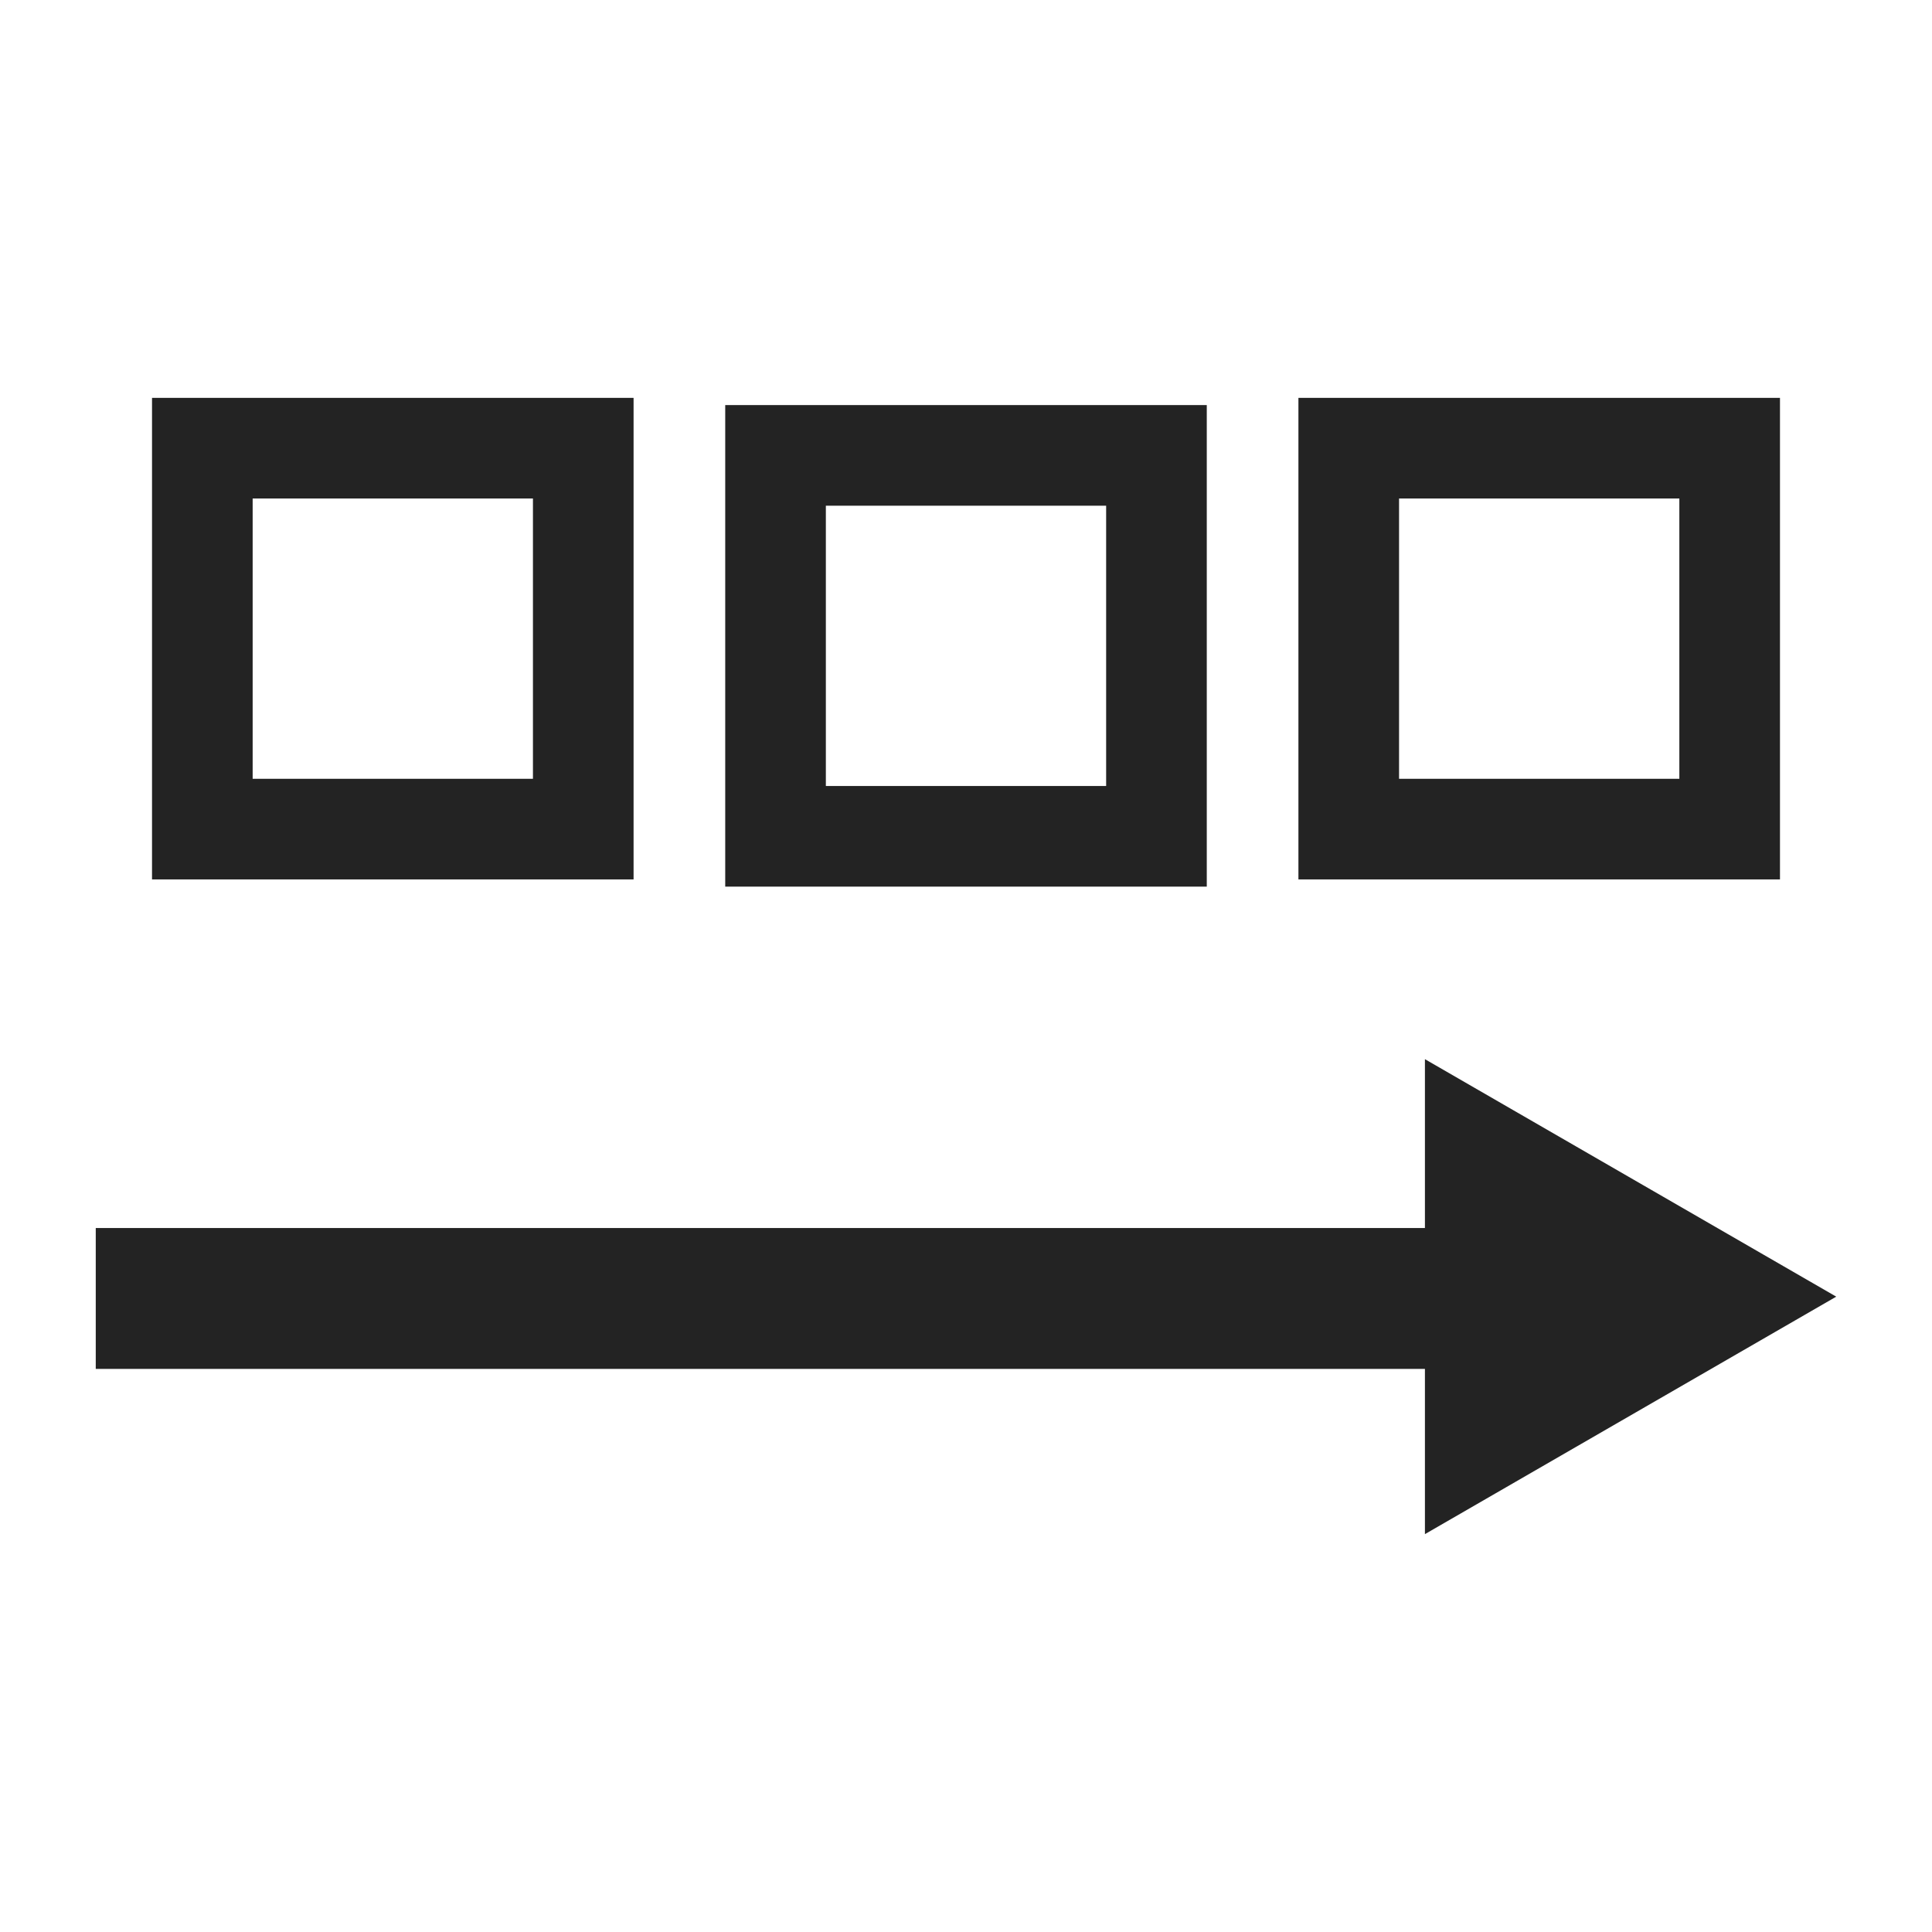
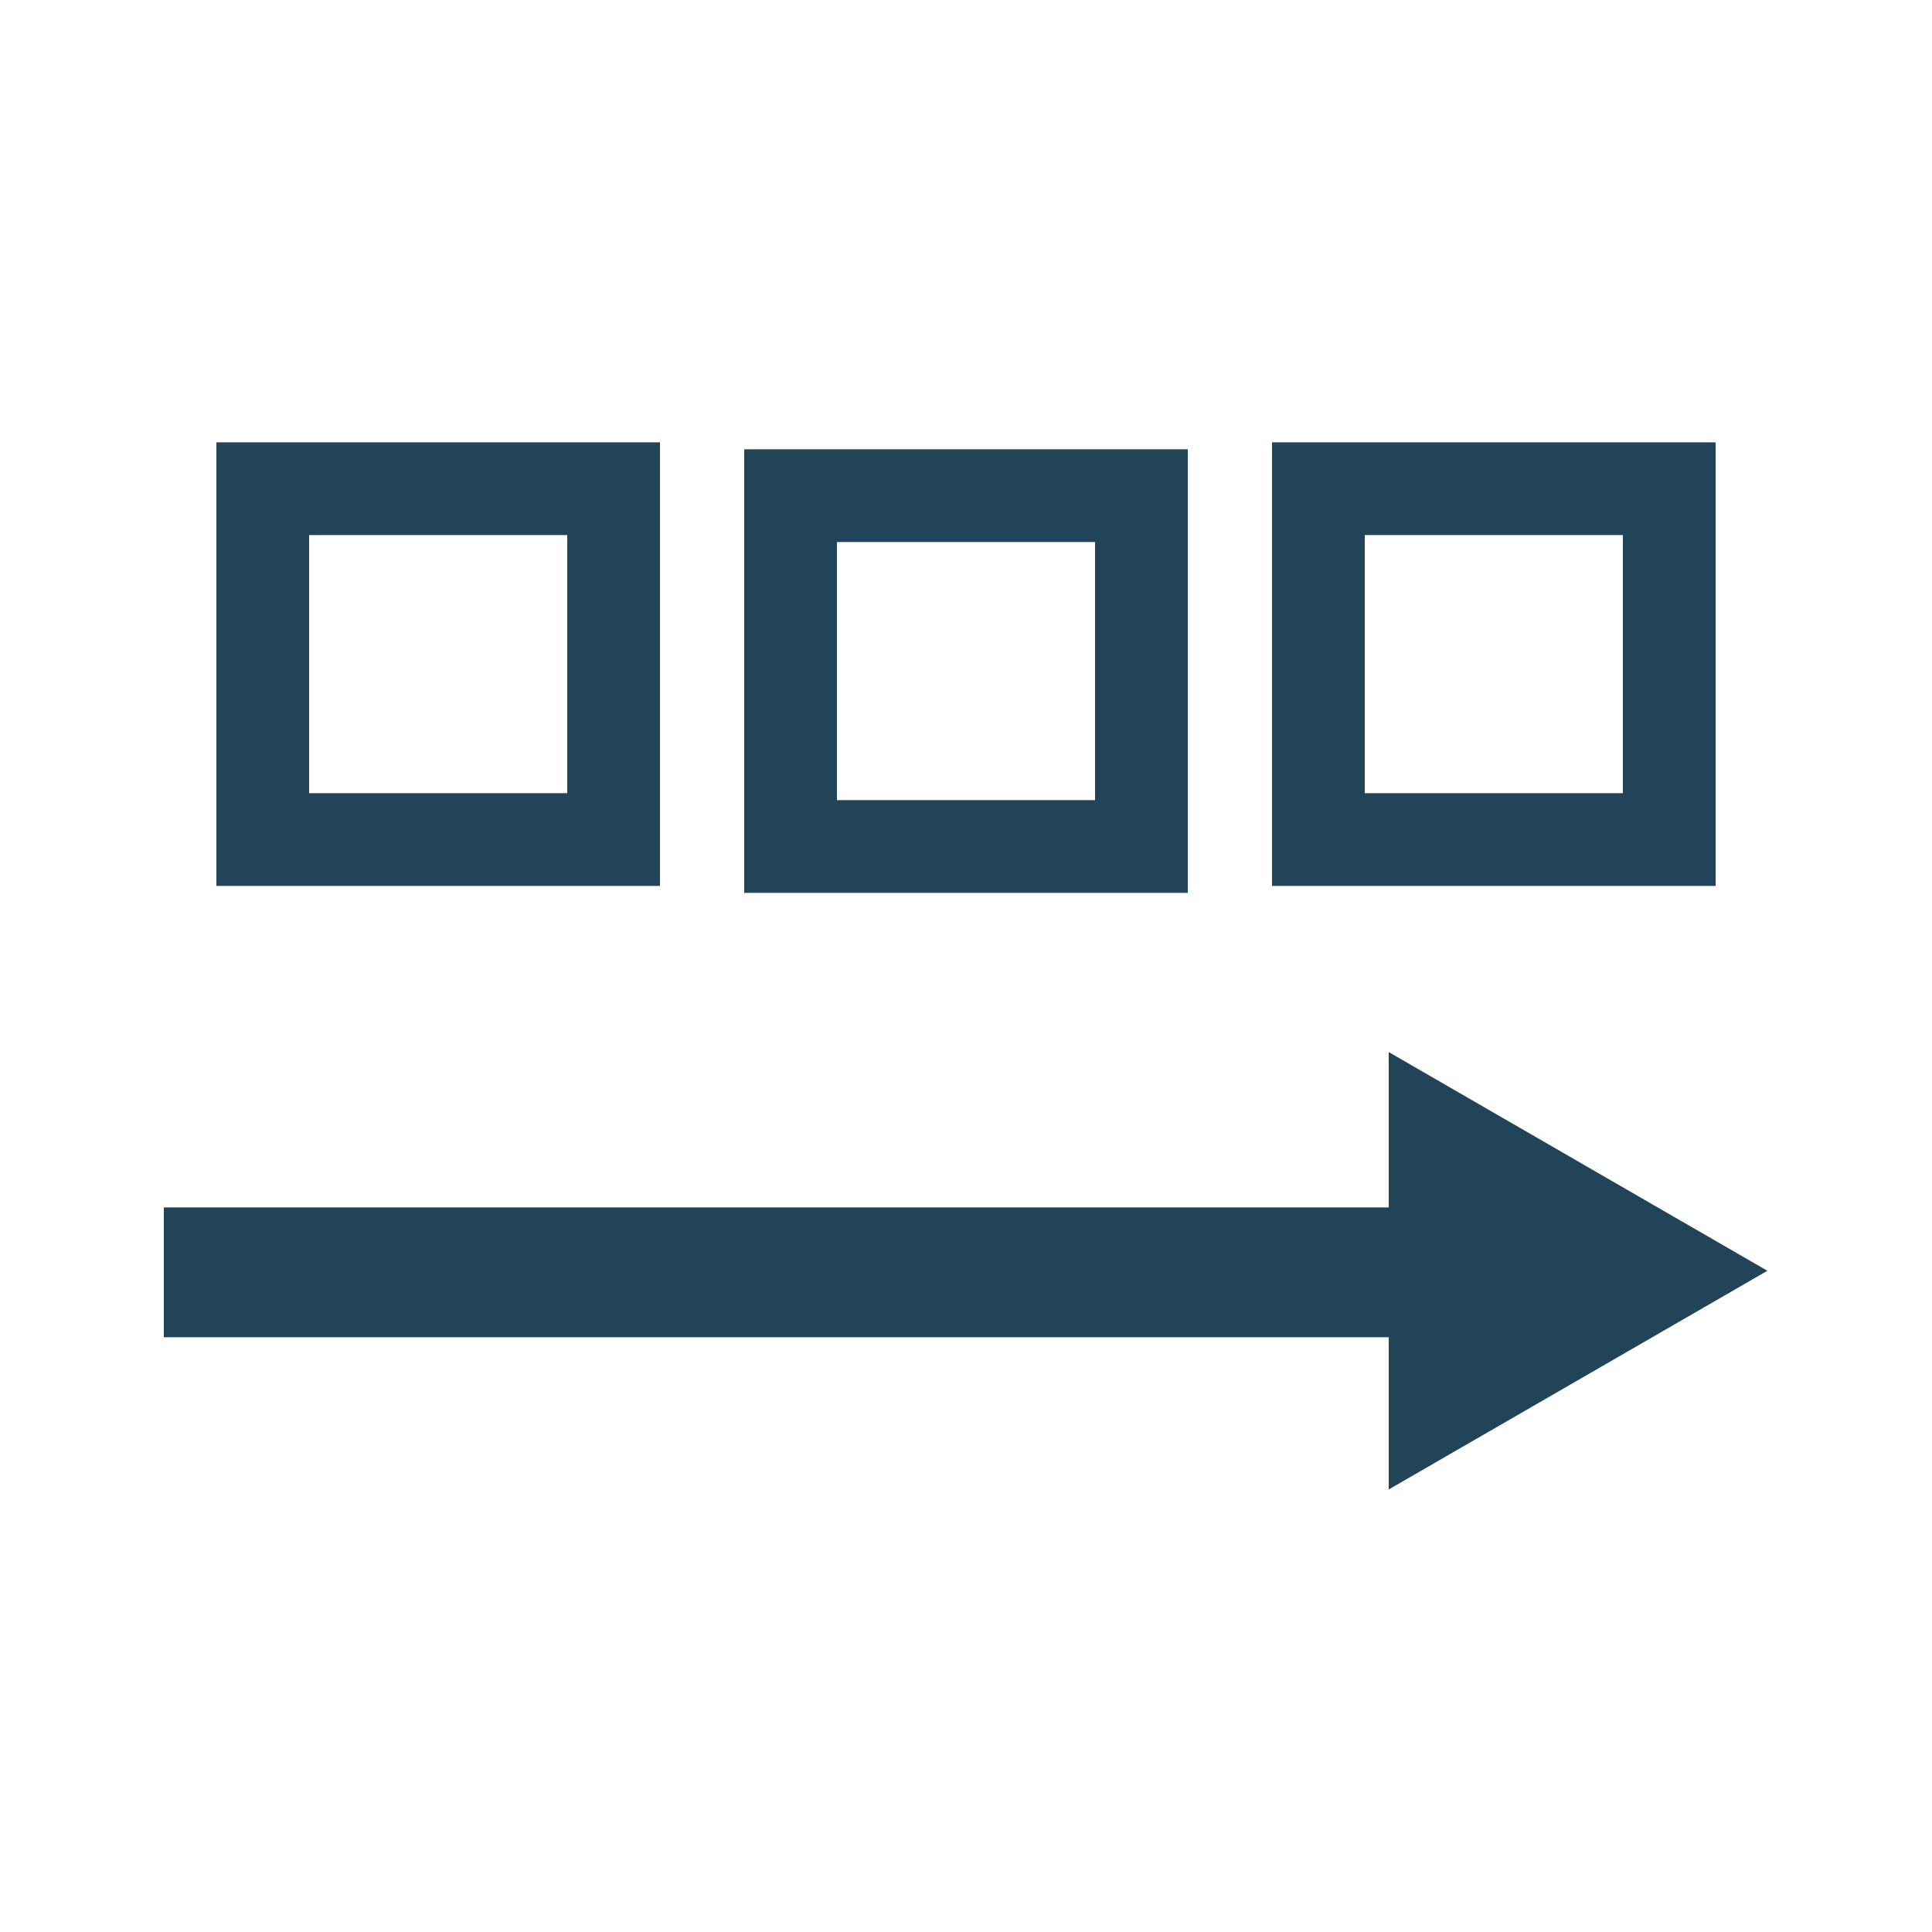
- <svg xmlns="http://www.w3.org/2000/svg" width="48" height="48" viewBox="0 0 48 48" id="svg2" version="1.1">
-   <defs id="defs4" />
+ <svg xmlns="http://www.w3.org/2000/svg" version="1.1" id="svg2" x="0px" y="0px" viewBox="0 0 250 250" style="enable-background:new 0 0 250 250;" xml:space="preserve">
+   <style type="text/css">
+ 	.st0{fill:#224458;}
+ </style>
  <g id="layer1" transform="translate(0,-1004.362)">
-     <rect style="fill:none;fill-opacity:1;stroke:#232323;stroke-width:2.5;stroke-linejoin:miter;stroke-miterlimit:4;stroke-dasharray:none;stroke-opacity:1" id="rect4138" width="9.464" height="9.464" x="5.027" y="1015.497" />
-     <rect style="fill:none;fill-opacity:1;stroke:#232323;stroke-width:2.5;stroke-linejoin:miter;stroke-miterlimit:4;stroke-dasharray:none;stroke-opacity:1" id="rect4138-3" width="9.464" height="9.464" x="19.268" y="1015.676" />
-     <rect style="fill:none;fill-opacity:1;stroke:#232323;stroke-width:2.5;stroke-linejoin:miter;stroke-miterlimit:4;stroke-dasharray:none;stroke-opacity:1" id="rect4138-6" width="9.464" height="9.464" x="33.509" y="1015.497" />
-     <path style="fill:none;fill-rule:evenodd;stroke:#232323;stroke-width:3.5;stroke-linecap:butt;stroke-linejoin:miter;stroke-miterlimit:4;stroke-dasharray:none;stroke-opacity:1" d="m 2.379,1036.622 35.804,0" id="path4163" />
-     <path style="fill:#232323;fill-opacity:1;stroke:#232323;stroke-width:2.5;stroke-linejoin:miter;stroke-miterlimit:4;stroke-dasharray:none;stroke-opacity:1" id="path4165" d="m 36.652,1040.312 0,-7.47 6.469,3.735 z" />
+     <g id="rect4138">
+       <path class="st0" d="M85.4,1119H28v-57.4h57.4V1119z M40,1107h33.4v-33.4H40V1107z" />
+     </g>
+     <g id="rect4138-3">
+       <path class="st0" d="M153.7,1119.9H96.3v-57.4h57.4V1119.9z M108.3,1107.9h33.4v-33.4h-33.4V1107.9z" />
+     </g>
+     <g id="rect4138-6">
+       <path class="st0" d="M222,1119h-57.4v-57.4H222V1119z M176.6,1107h33.4v-33.4h-33.4V1107z" />
+     </g>
+     <g id="path4163">
+       <rect x="21.2" y="1160.6" class="st0" width="171.8" height="16.8" />
+     </g>
+     <g id="path4165">
+       <path class="st0" d="    M185.7,1186.7v-35.8l31,17.9L185.7,1186.7z" />
+       <path class="st0" d="M179.7,1197.1v-56.6l49,28.3L179.7,1197.1z M191.7,1161.3v15.1l13-7.5L191.7,1161.3z" />
+     </g>
  </g>
</svg>
